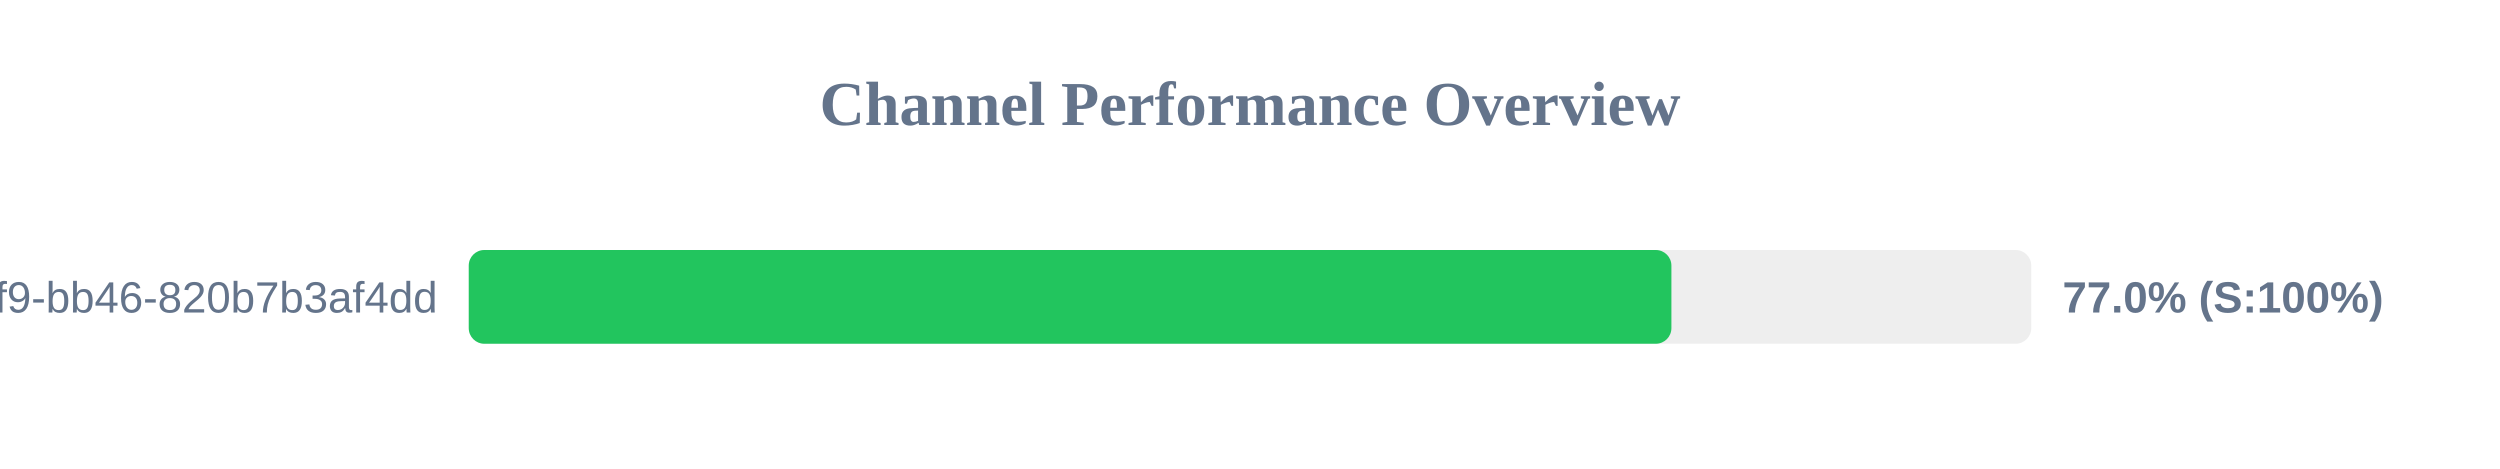
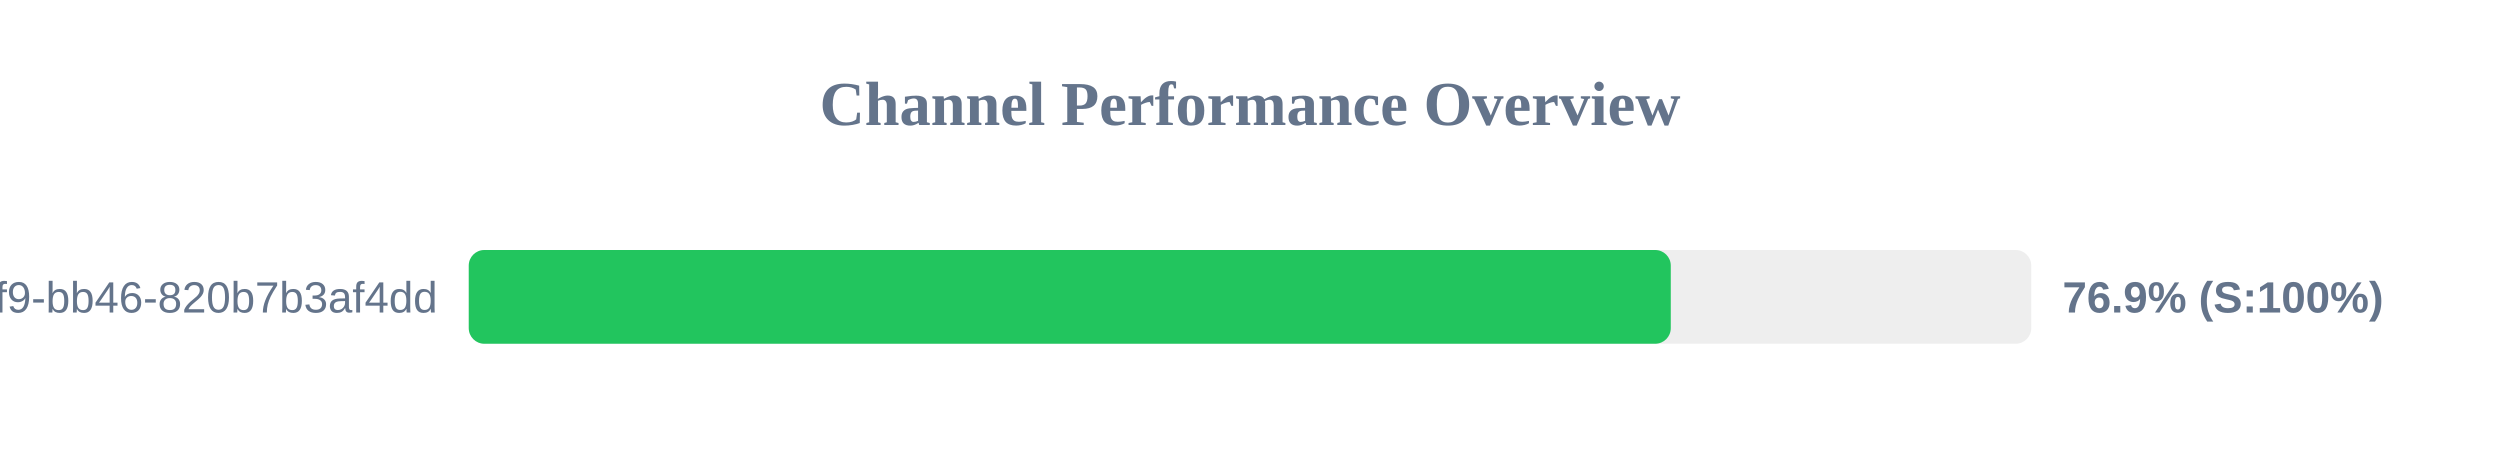
<svg xmlns="http://www.w3.org/2000/svg" width="800" height="150" version="1.1">
  <style>
        .row { font: 14px Arial; fill: #64748b; }
        .score { font: bold 14px Arial; fill: #64748b; }
    </style>
  <text x="400" y="40" text-anchor="middle" font-size="20px" font-weight="bold" fill="#64748b">Channel Performance Overview</text>
  <rect x="150" y="80" width="500" height="30" fill="#eee" rx="5" />
-   <rect x="150" y="80" width="384.85" height="30" fill="#22c55e" rx="5" />
+   <rect x="150" y="80" width="384.65" height="30" fill="#22c55e" rx="5" />
  <text x="140" y="100" text-anchor="end" class="row">?uuid=80b2ac81-ba69-41f9-bb46-820b7b3af4dd</text>
-   <text x="660" y="100" text-anchor="start" class="score">77.0% (S:100%)</text>
+   <text x="660" y="100" text-anchor="start" class="score">76.9% (S:100%)</text>
</svg>
